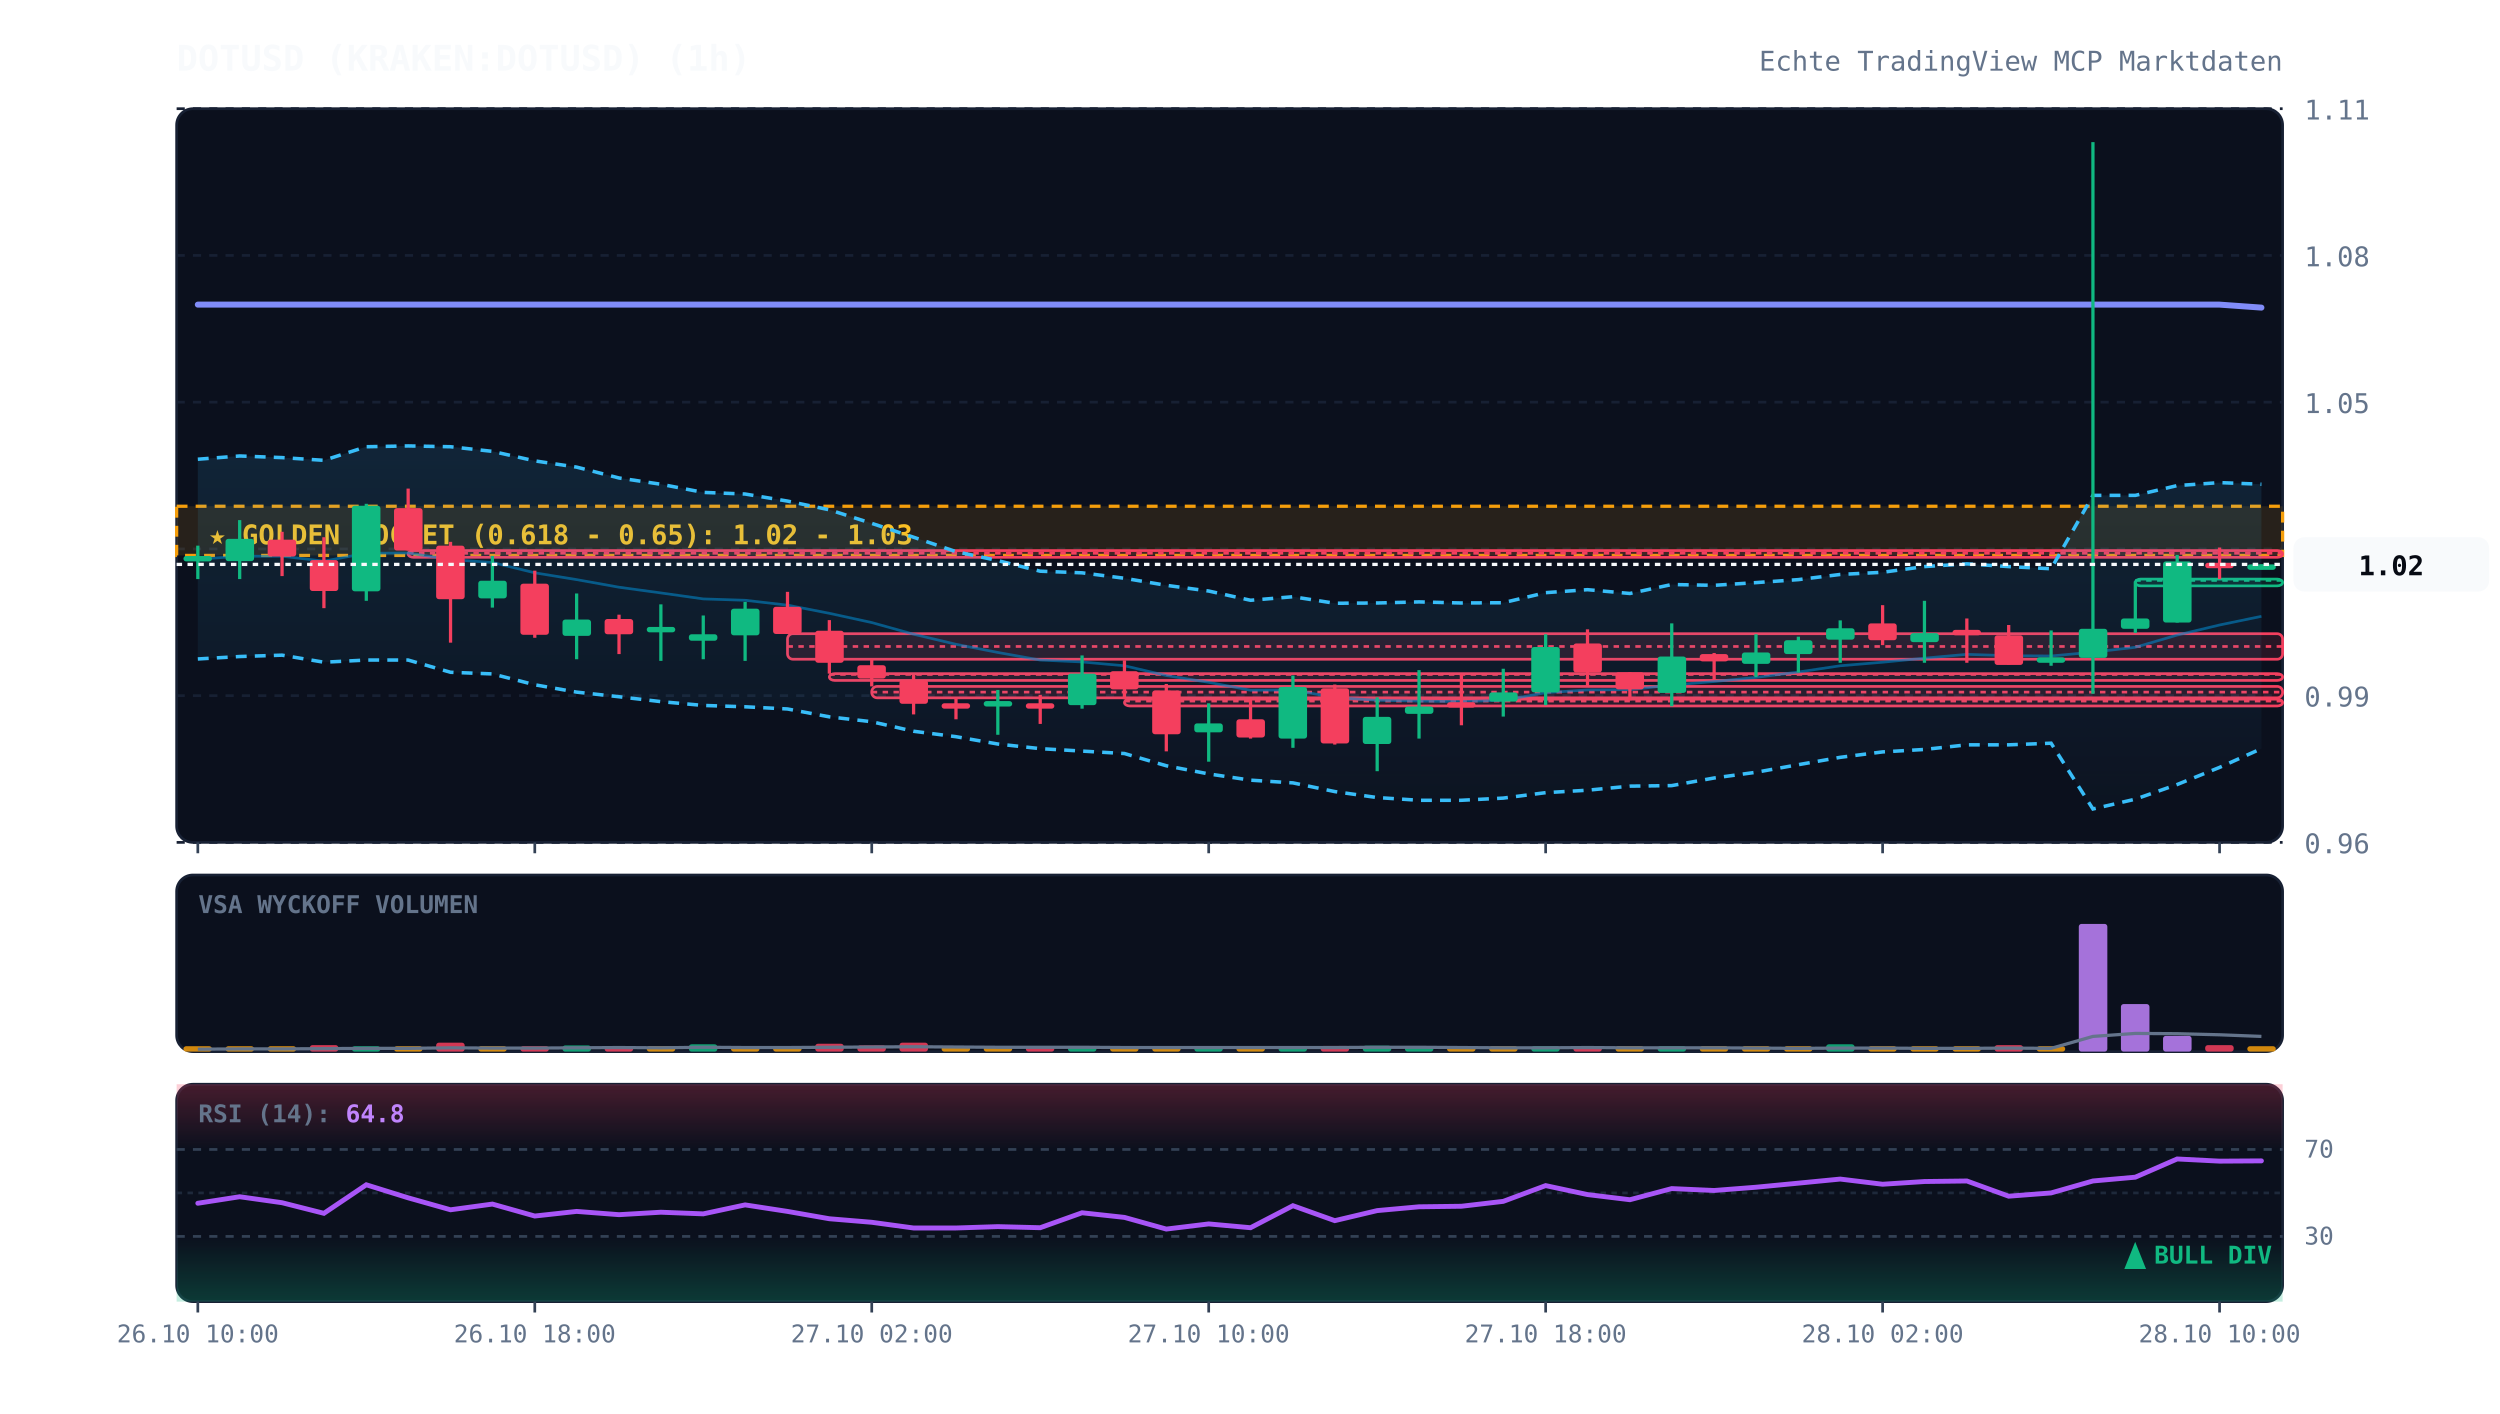
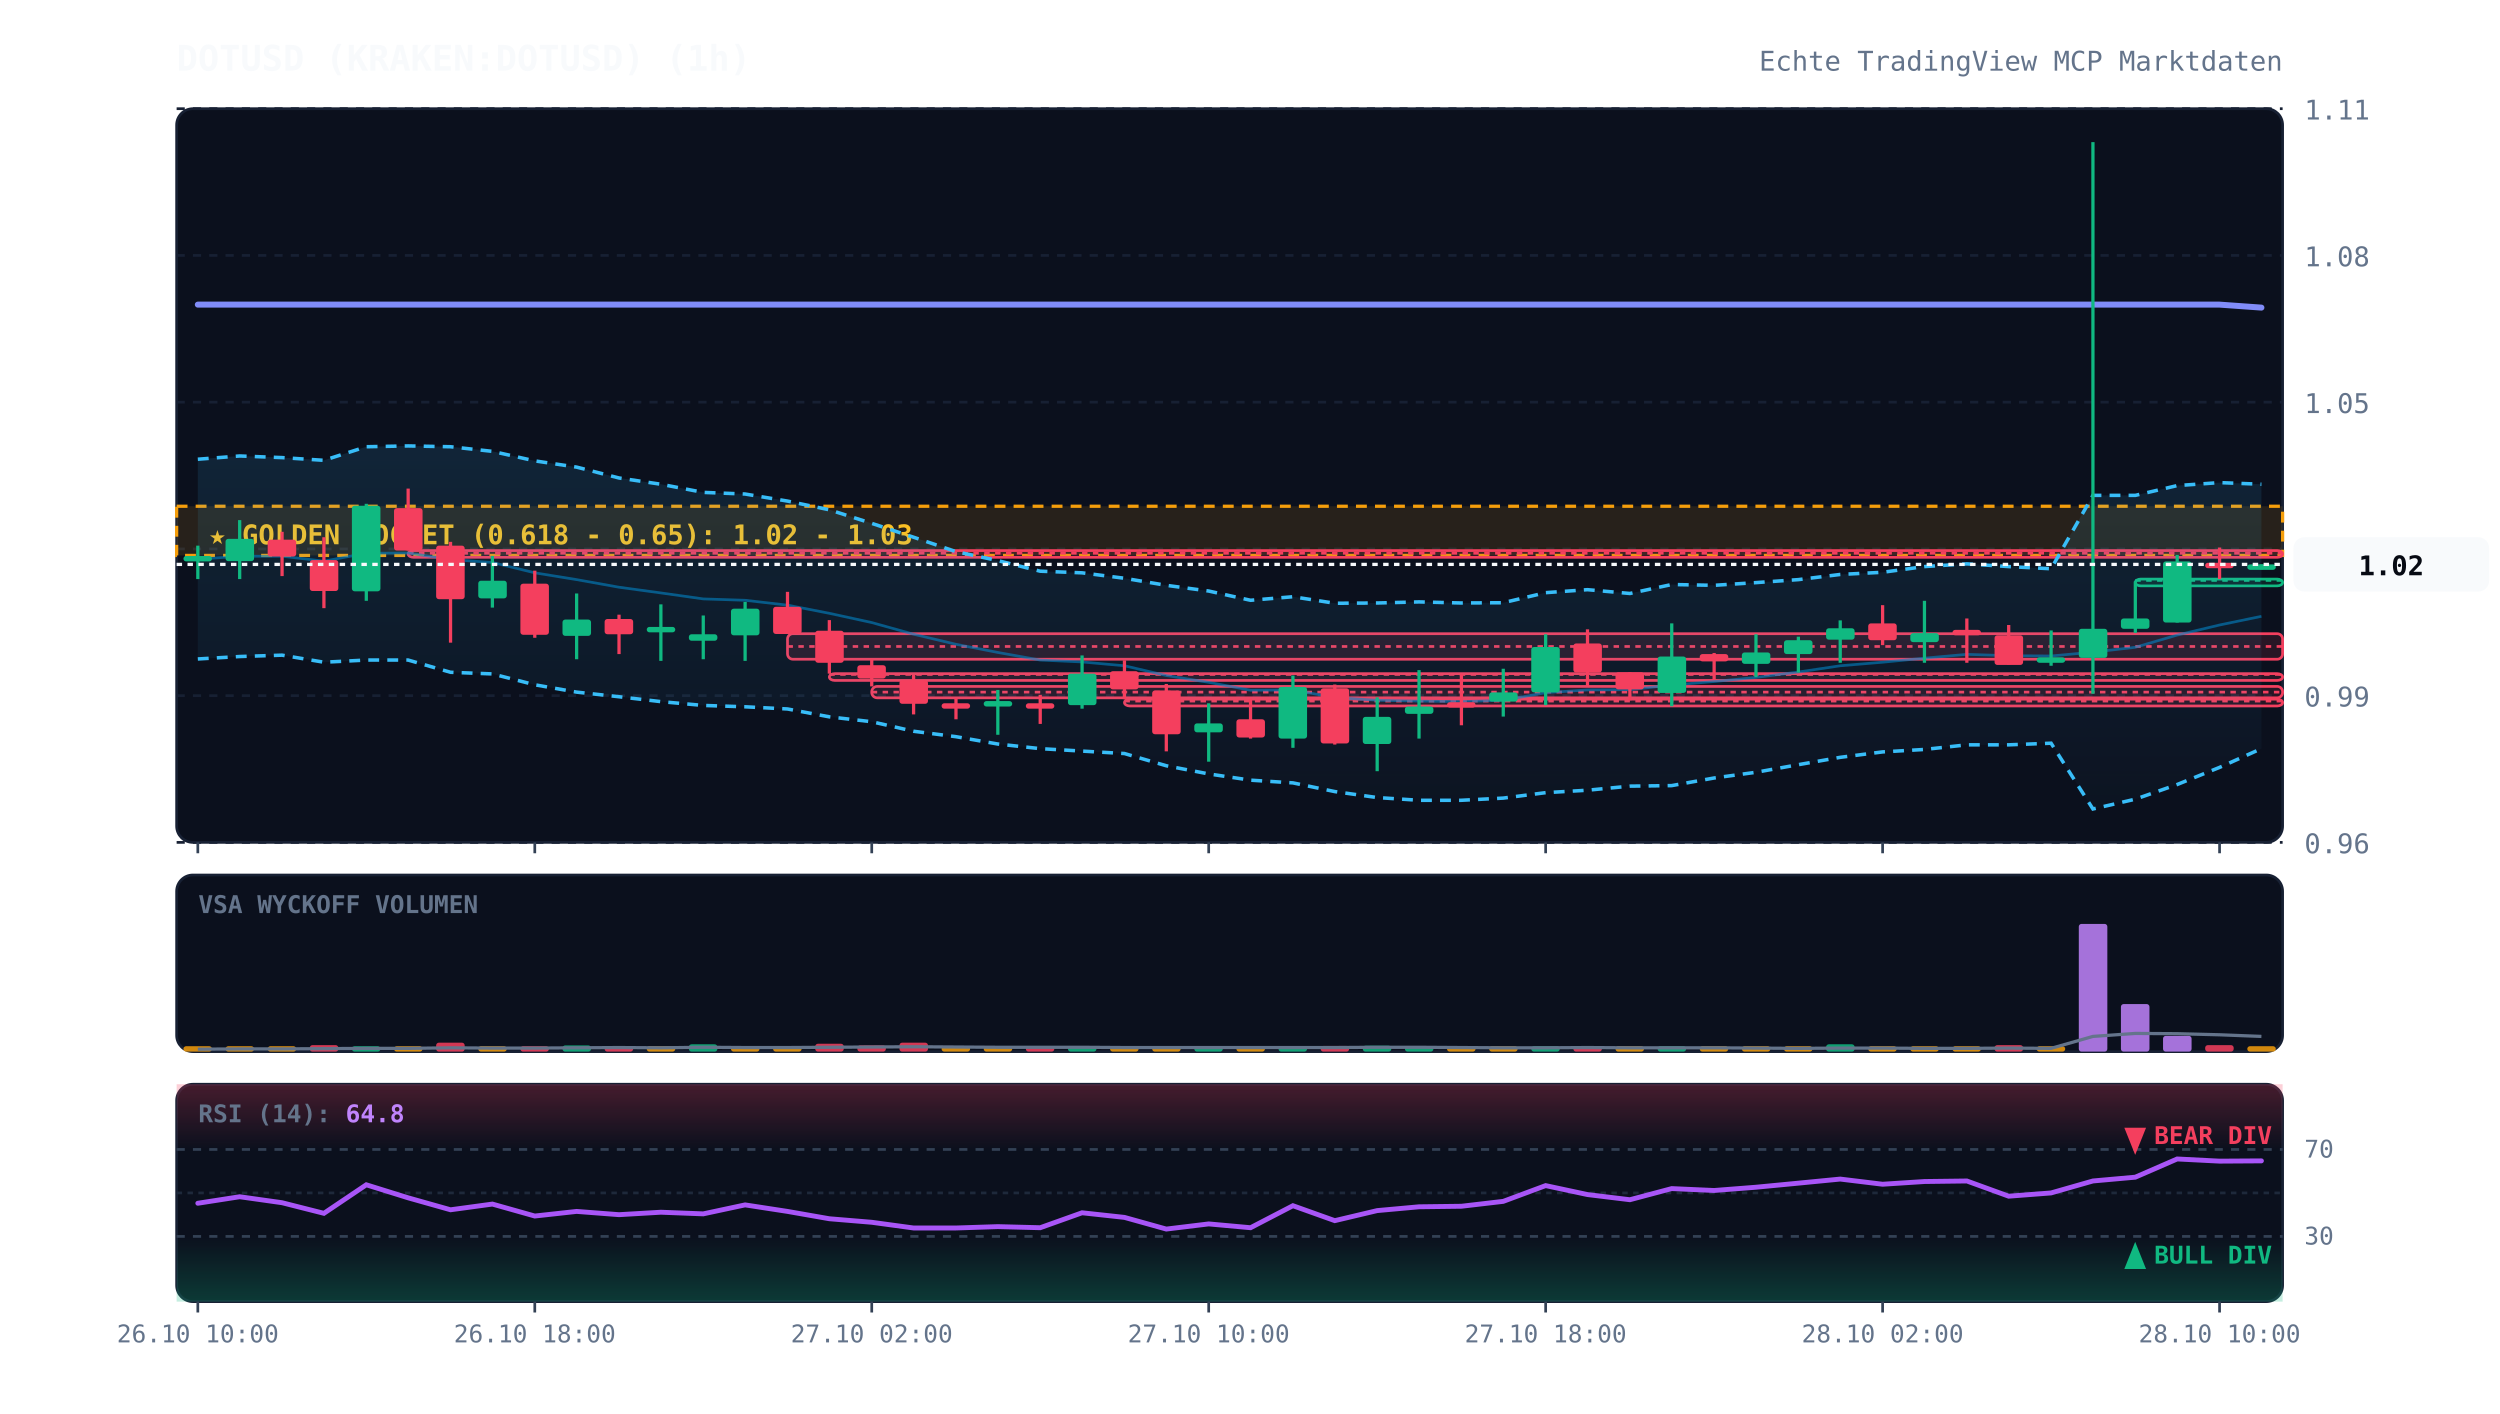
<svg xmlns="http://www.w3.org/2000/svg" viewBox="0 0 920 520" width="100%" height="100%" style="background:#070a13; font-family:'JetBrains Mono', monospace;">
  <defs>
    <linearGradient id="cloud-grad" x1="0%" y1="0%" x2="0%" y2="100%">
      <stop offset="0%" stop-color="#38bdf8" stop-opacity="0.12" />
      <stop offset="100%" stop-color="#38bdf8" stop-opacity="0.02" />
    </linearGradient>
    <linearGradient id="rsi-overbought" x1="0%" y1="0%" x2="0%" y2="100%">
      <stop offset="0%" stop-color="#f43f5e" stop-opacity="0.25" />
      <stop offset="100%" stop-color="#f43f5e" stop-opacity="0.0" />
    </linearGradient>
    <linearGradient id="rsi-oversold" x1="0%" y1="0%" x2="0%" y2="100%">
      <stop offset="0%" stop-color="#10b981" stop-opacity="0.0" />
      <stop offset="100%" stop-color="#10b981" stop-opacity="0.25" />
    </linearGradient>
  </defs>
  <rect x="65" y="40" width="775" height="270" fill="#0b101d" rx="6" stroke="#172033" stroke-width="1" />
  <rect x="65" y="322" width="775" height="65" fill="#0b101d" rx="6" stroke="#172033" stroke-width="1" />
  <rect x="65" y="399" width="775" height="80" fill="#0b101d" rx="6" stroke="#172033" stroke-width="1" />
  <line x1="65" y1="310.0" x2="840" y2="310.0" stroke="#172033" stroke-dasharray="3,3" stroke-width="1" />
  <text x="848" y="314.0" fill="#64748b" font-size="10" text-anchor="start">0.96</text>
  <line x1="65" y1="256.0" x2="840" y2="256.0" stroke="#172033" stroke-dasharray="3,3" stroke-width="1" />
  <text x="848" y="260.0" fill="#64748b" font-size="10" text-anchor="start">0.99</text>
  <line x1="65" y1="202.0" x2="840" y2="202.0" stroke="#172033" stroke-dasharray="3,3" stroke-width="1" />
  <text x="848" y="206.0" fill="#64748b" font-size="10" text-anchor="start">1.02</text>
  <line x1="65" y1="148.0" x2="840" y2="148.0" stroke="#172033" stroke-dasharray="3,3" stroke-width="1" />
  <text x="848" y="152.0" fill="#64748b" font-size="10" text-anchor="start">1.05</text>
  <line x1="65" y1="94.0" x2="840" y2="94.0" stroke="#172033" stroke-dasharray="3,3" stroke-width="1" />
  <text x="848" y="98.0" fill="#64748b" font-size="10" text-anchor="start">1.08</text>
  <line x1="65" y1="40.0" x2="840" y2="40.0" stroke="#172033" stroke-dasharray="3,3" stroke-width="1" />
  <text x="848" y="44.0" fill="#64748b" font-size="10" text-anchor="start">1.11</text>
  <rect x="65" y="186.3" width="775" height="18.1" fill="rgba(245, 158, 11, 0.12)" stroke="#f59e0b" stroke-dasharray="4,3" stroke-width="1.2" />
  <text x="77" y="200.3" fill="#fbbf24" font-size="10" font-weight="bold">★ GOLDEN POCKET (0.618 - 0.65): 1.02 - 1.03</text>
  <rect x="150.2" y="202.6" width="689.8" height="2.5" fill="rgba(244, 63, 94, 0.13)" stroke="#f43f5e" stroke-width="1" rx="2" />
  <line x1="150.2" y1="203.6" x2="840" y2="203.6" stroke="#f43f5e" stroke-dasharray="2,2" stroke-width="1" />
  <rect x="289.8" y="233.2" width="550.2" height="9.4" fill="rgba(244, 63, 94, 0.13)" stroke="#f43f5e" stroke-width="1" rx="2" />
  <line x1="289.8" y1="237.9" x2="840" y2="237.9" stroke="#f43f5e" stroke-dasharray="2,2" stroke-width="1" />
  <rect x="305.2" y="247.9" width="534.8" height="2.5" fill="rgba(244, 63, 94, 0.13)" stroke="#f43f5e" stroke-width="1" rx="2" />
  <line x1="305.2" y1="248.2" x2="840" y2="248.2" stroke="#f43f5e" stroke-dasharray="2,2" stroke-width="1" />
  <rect x="320.8" y="252.6" width="519.2" height="4.2" fill="rgba(244, 63, 94, 0.13)" stroke="#f43f5e" stroke-width="1" rx="2" />
  <line x1="320.8" y1="254.7" x2="840" y2="254.7" stroke="#f43f5e" stroke-dasharray="2,2" stroke-width="1" />
  <rect x="413.8" y="257.3" width="426.2" height="2.5" fill="rgba(244, 63, 94, 0.13)" stroke="#f43f5e" stroke-width="1" rx="2" />
  <line x1="413.8" y1="258.0" x2="840" y2="258.0" stroke="#f43f5e" stroke-dasharray="2,2" stroke-width="1" />
  <rect x="785.8" y="213.1" width="54.2" height="2.5" fill="rgba(16, 185, 129, 0.13)" stroke="#10b981" stroke-width="1" rx="2" />
  <line x1="785.8" y1="213.6" x2="840" y2="213.6" stroke="#10b981" stroke-dasharray="2,2" stroke-width="1" />
  <polygon points="72.8,169.0 88.2,167.8 103.8,168.4 119.2,169.4 134.8,164.4 150.2,164.1 165.8,164.4 181.2,166.1 196.8,169.6 212.2,171.9 227.8,175.9 243.2,178.2 258.8,181.2 274.2,181.8 289.8,184.4 305.2,187.6 320.8,192.6 336.2,197.7 351.8,203.0 367.2,206.3 382.8,210.2 398.2,210.8 413.8,212.8 429.2,215.4 444.8,217.5 460.2,220.9 475.8,219.6 491.2,222.0 506.8,221.9 522.2,221.5 537.8,221.9 553.2,221.8 568.8,218.1 584.2,217.0 599.8,218.4 615.2,215.1 630.8,215.4 646.2,214.4 661.8,213.3 677.2,211.4 692.8,210.6 708.2,208.5 723.8,207.5 739.2,208.5 754.8,209.3 770.2,182.3 785.8,182.3 801.2,178.7 816.8,177.6 832.2,178.2 832.2,275.5 816.8,282.4 801.2,288.7 785.8,294.1 770.2,297.7 754.8,273.5 739.2,274.1 723.8,274.1 708.2,275.8 692.8,276.7 677.2,278.7 661.8,281.4 646.2,284.2 630.8,286.3 615.2,289.1 599.8,289.3 584.2,290.8 568.8,291.7 553.2,293.7 537.8,294.5 522.2,294.5 506.8,293.5 491.2,291.3 475.8,288.1 460.2,287.1 444.8,284.8 429.2,281.8 413.8,277.3 398.2,276.4 382.8,275.5 367.2,273.8 351.8,271.1 336.2,269.1 320.8,265.6 305.2,263.8 289.8,260.9 274.2,260.1 258.8,259.6 243.2,258.2 227.8,256.4 212.2,254.7 196.8,252.0 181.2,248.0 165.8,247.4 150.2,242.9 134.8,242.9 119.2,243.7 103.8,241.1 88.2,241.6 72.8,242.5" fill="url(#cloud-grad)" />
  <polyline points="72.8,169.0 88.2,167.8 103.8,168.4 119.2,169.4 134.8,164.4 150.2,164.1 165.8,164.4 181.2,166.1 196.8,169.6 212.2,171.9 227.8,175.9 243.2,178.2 258.8,181.2 274.2,181.8 289.8,184.4 305.2,187.6 320.8,192.6 336.2,197.7 351.8,203.0 367.2,206.3 382.8,210.2 398.2,210.8 413.8,212.8 429.2,215.4 444.8,217.5 460.2,220.9 475.8,219.6 491.2,222.0 506.8,221.9 522.2,221.5 537.8,221.9 553.2,221.8 568.8,218.1 584.2,217.0 599.8,218.4 615.2,215.1 630.8,215.4 646.2,214.4 661.8,213.3 677.2,211.4 692.8,210.6 708.2,208.5 723.8,207.5 739.2,208.5 754.8,209.3 770.2,182.3 785.8,182.3 801.2,178.7 816.8,177.6 832.2,178.2" fill="none" stroke="#38bdf8" stroke-width="1.3" stroke-dasharray="4,3" />
  <polyline points="72.8,242.5 88.2,241.6 103.8,241.1 119.2,243.7 134.8,242.9 150.2,242.9 165.8,247.4 181.2,248.0 196.8,252.0 212.2,254.7 227.8,256.4 243.2,258.2 258.8,259.6 274.2,260.1 289.8,260.9 305.2,263.8 320.8,265.6 336.2,269.1 351.8,271.1 367.2,273.8 382.8,275.5 398.2,276.4 413.8,277.3 429.2,281.8 444.8,284.8 460.2,287.1 475.8,288.1 491.2,291.3 506.8,293.5 522.2,294.5 537.8,294.5 553.2,293.7 568.8,291.7 584.2,290.8 599.8,289.3 615.2,289.1 630.8,286.3 646.2,284.2 661.8,281.4 677.2,278.7 692.8,276.7 708.2,275.8 723.8,274.1 739.2,274.1 754.8,273.5 770.2,297.7 785.8,294.1 801.2,288.7 816.8,282.4 832.2,275.5" fill="none" stroke="#38bdf8" stroke-width="1.3" stroke-dasharray="4,3" />
  <polyline points="72.8,205.8 88.2,204.7 103.8,204.7 119.2,206.5 134.8,203.6 150.2,203.5 165.8,205.9 181.2,207.0 196.8,210.8 212.2,213.3 227.8,216.1 243.2,218.2 258.8,220.4 274.2,220.9 289.8,222.7 305.2,225.7 320.8,229.1 336.2,233.4 351.8,237.1 367.2,240.1 382.8,242.9 398.2,243.6 413.8,245.0 429.2,248.6 444.8,251.1 460.2,254.0 475.8,253.9 491.2,256.7 506.8,257.7 522.2,258.0 537.8,258.2 553.2,257.7 568.8,254.9 584.2,253.9 599.8,253.8 615.2,252.1 630.8,250.8 646.2,249.3 661.8,247.3 677.2,245.0 692.8,243.7 708.2,242.2 723.8,240.8 739.2,241.3 754.8,241.4 770.2,240.0 785.8,238.2 801.2,233.7 816.8,230.0 832.2,226.8" fill="none" stroke="#0284c7" stroke-width="1.0" stroke-opacity="0.6" />
  <polyline points="72.8,112.1 88.2,112.1 103.8,112.1 119.2,112.1 134.8,112.1 150.2,112.1 165.8,112.1 181.2,112.1 196.8,112.1 212.2,112.1 227.8,112.1 243.2,112.1 258.8,112.1 274.2,112.1 289.8,112.1 305.2,112.1 320.8,112.1 336.2,112.1 351.8,112.1 367.2,112.1 382.8,112.1 398.2,112.1 413.8,112.1 429.2,112.1 444.8,112.1 460.2,112.1 475.8,112.1 491.2,112.1 506.8,112.1 522.2,112.1 537.8,112.1 553.2,112.1 568.8,112.1 584.2,112.1 599.8,112.1 615.2,112.1 630.8,112.1 646.2,112.1 661.8,112.1 677.2,112.1 692.8,112.1 708.2,112.1 723.8,112.1 739.2,112.1 754.8,112.1 770.2,112.1 785.8,112.1 801.2,112.1 816.8,112.1 832.2,113.2" fill="none" stroke="#818cf8" stroke-width="2.2" stroke-linecap="round" />
  <line x1="72.8" y1="200.8" x2="72.8" y2="213.1" stroke="#10b981" stroke-width="1.2" />
  <rect x="67.5" y="204.6" width="10.5" height="2.0" fill="#10b981" rx="1" />
  <line x1="88.2" y1="191.4" x2="88.2" y2="213.1" stroke="#10b981" stroke-width="1.2" />
  <rect x="83.0" y="198.3" width="10.5" height="8.2" fill="#10b981" rx="1" />
  <line x1="103.8" y1="195.7" x2="103.8" y2="212.0" stroke="#f43f5e" stroke-width="1.2" />
  <rect x="98.5" y="198.6" width="10.5" height="6.2" fill="#f43f5e" rx="1" />
  <line x1="119.2" y1="197.7" x2="119.2" y2="223.8" stroke="#f43f5e" stroke-width="1.2" />
  <rect x="114.0" y="206.1" width="10.5" height="11.4" fill="#f43f5e" rx="1" />
  <line x1="134.8" y1="185.4" x2="134.8" y2="221.1" stroke="#10b981" stroke-width="1.2" />
  <rect x="129.5" y="186.1" width="10.5" height="31.5" fill="#10b981" rx="1" />
  <line x1="150.2" y1="179.8" x2="150.2" y2="202.6" stroke="#f43f5e" stroke-width="1.2" />
  <rect x="145.0" y="187.0" width="10.5" height="15.6" fill="#f43f5e" rx="1" />
  <line x1="165.8" y1="199.4" x2="165.8" y2="236.5" stroke="#f43f5e" stroke-width="1.2" />
  <rect x="160.5" y="200.8" width="10.5" height="19.7" fill="#f43f5e" rx="1" />
  <line x1="181.2" y1="204.6" x2="181.2" y2="223.6" stroke="#10b981" stroke-width="1.2" />
  <rect x="176.0" y="213.7" width="10.5" height="6.5" fill="#10b981" rx="1" />
  <line x1="196.8" y1="210.0" x2="196.8" y2="234.7" stroke="#f43f5e" stroke-width="1.2" />
  <rect x="191.5" y="214.8" width="10.5" height="18.8" fill="#f43f5e" rx="1" />
  <line x1="212.2" y1="218.4" x2="212.2" y2="242.6" stroke="#10b981" stroke-width="1.2" />
  <rect x="207.0" y="228.0" width="10.5" height="6.0" fill="#10b981" rx="1" />
  <line x1="227.8" y1="226.2" x2="227.8" y2="240.7" stroke="#f43f5e" stroke-width="1.2" />
  <rect x="222.5" y="227.8" width="10.5" height="5.6" fill="#f43f5e" rx="1" />
  <line x1="243.2" y1="222.4" x2="243.2" y2="243.2" stroke="#10b981" stroke-width="1.2" />
  <rect x="238.0" y="230.7" width="10.5" height="2.0" fill="#10b981" rx="1" />
  <line x1="258.8" y1="226.5" x2="258.8" y2="242.6" stroke="#10b981" stroke-width="1.2" />
  <rect x="253.5" y="233.4" width="10.5" height="2.4" fill="#10b981" rx="1" />
  <line x1="274.2" y1="221.5" x2="274.2" y2="243.2" stroke="#10b981" stroke-width="1.2" />
  <rect x="269.0" y="224.0" width="10.5" height="9.8" fill="#10b981" rx="1" />
  <line x1="289.8" y1="217.8" x2="289.8" y2="233.2" stroke="#f43f5e" stroke-width="1.2" />
  <rect x="284.5" y="223.3" width="10.5" height="10.0" fill="#f43f5e" rx="1" />
  <line x1="305.2" y1="228.2" x2="305.2" y2="247.9" stroke="#f43f5e" stroke-width="1.2" />
  <rect x="300.0" y="232.1" width="10.5" height="11.8" fill="#f43f5e" rx="1" />
  <line x1="320.8" y1="242.6" x2="320.8" y2="252.6" stroke="#f43f5e" stroke-width="1.2" />
  <rect x="315.5" y="244.8" width="10.5" height="4.9" fill="#f43f5e" rx="1" />
  <line x1="336.2" y1="248.4" x2="336.2" y2="262.9" stroke="#f43f5e" stroke-width="1.2" />
  <rect x="331.0" y="250.3" width="10.5" height="8.7" fill="#f43f5e" rx="1" />
  <line x1="351.8" y1="256.8" x2="351.8" y2="264.7" stroke="#f43f5e" stroke-width="1.2" />
  <rect x="346.5" y="258.8" width="10.5" height="2.0" fill="#f43f5e" rx="1" />
  <line x1="367.2" y1="253.9" x2="367.2" y2="270.4" stroke="#10b981" stroke-width="1.2" />
  <rect x="362.0" y="258.0" width="10.5" height="2.0" fill="#10b981" rx="1" />
  <line x1="382.8" y1="255.7" x2="382.8" y2="266.4" stroke="#f43f5e" stroke-width="1.2" />
  <rect x="377.5" y="258.8" width="10.5" height="2.0" fill="#f43f5e" rx="1" />
  <line x1="398.2" y1="241.2" x2="398.2" y2="260.8" stroke="#10b981" stroke-width="1.2" />
  <rect x="393.0" y="247.9" width="10.5" height="11.6" fill="#10b981" rx="1" />
  <line x1="413.8" y1="243.0" x2="413.8" y2="257.3" stroke="#f43f5e" stroke-width="1.2" />
  <rect x="408.5" y="247.0" width="10.5" height="6.7" fill="#f43f5e" rx="1" />
  <line x1="429.2" y1="251.7" x2="429.2" y2="276.5" stroke="#f43f5e" stroke-width="1.2" />
  <rect x="424.0" y="254.1" width="10.5" height="16.1" fill="#f43f5e" rx="1" />
  <line x1="444.8" y1="258.8" x2="444.8" y2="280.3" stroke="#10b981" stroke-width="1.2" />
  <rect x="439.5" y="266.2" width="10.5" height="3.3" fill="#10b981" rx="1" />
  <line x1="460.2" y1="257.1" x2="460.2" y2="271.8" stroke="#f43f5e" stroke-width="1.2" />
  <rect x="455.0" y="264.7" width="10.5" height="6.7" fill="#f43f5e" rx="1" />
  <line x1="475.8" y1="248.6" x2="475.8" y2="275.2" stroke="#10b981" stroke-width="1.2" />
  <rect x="470.5" y="252.8" width="10.5" height="19.0" fill="#10b981" rx="1" />
  <line x1="491.2" y1="251.9" x2="491.2" y2="274.0" stroke="#f43f5e" stroke-width="1.2" />
  <rect x="486.0" y="253.3" width="10.5" height="20.3" fill="#f43f5e" rx="1" />
  <line x1="506.8" y1="256.6" x2="506.8" y2="283.8" stroke="#10b981" stroke-width="1.2" />
  <rect x="501.5" y="263.8" width="10.5" height="10.0" fill="#10b981" rx="1" />
  <line x1="522.2" y1="246.6" x2="522.2" y2="271.8" stroke="#10b981" stroke-width="1.2" />
  <rect x="517.0" y="260.0" width="10.5" height="2.7" fill="#10b981" rx="1" />
  <line x1="537.8" y1="247.9" x2="537.8" y2="266.9" stroke="#f43f5e" stroke-width="1.2" />
  <rect x="532.5" y="258.4" width="10.5" height="2.0" fill="#f43f5e" rx="1" />
  <line x1="553.2" y1="246.1" x2="553.2" y2="263.7" stroke="#10b981" stroke-width="1.2" />
  <rect x="548.0" y="254.8" width="10.5" height="3.4" fill="#10b981" rx="1" />
  <line x1="568.8" y1="233.4" x2="568.8" y2="259.5" stroke="#10b981" stroke-width="1.2" />
  <rect x="563.5" y="238.1" width="10.5" height="16.7" fill="#10b981" rx="1" />
  <line x1="584.2" y1="231.6" x2="584.2" y2="252.6" stroke="#f43f5e" stroke-width="1.2" />
  <rect x="579.0" y="236.8" width="10.5" height="10.7" fill="#f43f5e" rx="1" />
  <line x1="599.8" y1="247.4" x2="599.8" y2="257.7" stroke="#f43f5e" stroke-width="1.2" />
  <rect x="594.5" y="247.4" width="10.5" height="6.3" fill="#f43f5e" rx="1" />
  <line x1="615.2" y1="229.4" x2="615.2" y2="259.9" stroke="#10b981" stroke-width="1.2" />
  <rect x="610.0" y="241.6" width="10.5" height="13.4" fill="#10b981" rx="1" />
  <line x1="630.8" y1="240.3" x2="630.8" y2="250.1" stroke="#f43f5e" stroke-width="1.2" />
  <rect x="625.5" y="240.7" width="10.5" height="2.7" fill="#f43f5e" rx="1" />
  <line x1="646.2" y1="233.4" x2="646.2" y2="249.2" stroke="#10b981" stroke-width="1.2" />
  <rect x="641.0" y="240.1" width="10.5" height="4.2" fill="#10b981" rx="1" />
  <line x1="661.8" y1="234.3" x2="661.8" y2="247.5" stroke="#10b981" stroke-width="1.2" />
  <rect x="656.5" y="235.6" width="10.5" height="5.1" fill="#10b981" rx="1" />
  <line x1="677.2" y1="228.3" x2="677.2" y2="243.9" stroke="#10b981" stroke-width="1.2" />
  <rect x="672.0" y="231.2" width="10.5" height="4.2" fill="#10b981" rx="1" />
  <line x1="692.8" y1="222.7" x2="692.8" y2="237.4" stroke="#f43f5e" stroke-width="1.2" />
  <rect x="687.5" y="229.4" width="10.5" height="6.2" fill="#f43f5e" rx="1" />
  <line x1="708.2" y1="221.1" x2="708.2" y2="243.9" stroke="#10b981" stroke-width="1.2" />
  <rect x="703.0" y="233.0" width="10.5" height="3.3" fill="#10b981" rx="1" />
  <line x1="723.8" y1="227.6" x2="723.8" y2="243.9" stroke="#f43f5e" stroke-width="1.2" />
  <rect x="718.5" y="231.8" width="10.5" height="2.0" fill="#f43f5e" rx="1" />
  <line x1="739.2" y1="230.0" x2="739.2" y2="244.6" stroke="#f43f5e" stroke-width="1.2" />
  <rect x="734.0" y="233.8" width="10.5" height="10.9" fill="#f43f5e" rx="1" />
  <line x1="754.8" y1="232.0" x2="754.8" y2="245.0" stroke="#10b981" stroke-width="1.2" />
  <rect x="749.5" y="241.9" width="10.5" height="2.0" fill="#10b981" rx="1" />
  <line x1="770.2" y1="52.3" x2="770.2" y2="255.3" stroke="#10b981" stroke-width="1.2" />
  <rect x="765.0" y="231.4" width="10.5" height="10.7" fill="#10b981" rx="1" />
  <line x1="785.8" y1="214.0" x2="785.8" y2="232.9" stroke="#10b981" stroke-width="1.2" />
  <rect x="780.5" y="227.6" width="10.5" height="3.8" fill="#10b981" rx="1" />
  <line x1="801.2" y1="204.2" x2="801.2" y2="229.1" stroke="#10b981" stroke-width="1.2" />
  <rect x="796.0" y="206.6" width="10.5" height="22.5" fill="#10b981" rx="1" />
  <line x1="816.8" y1="201.5" x2="816.8" y2="213.1" stroke="#f43f5e" stroke-width="1.2" />
  <rect x="811.5" y="207.1" width="10.5" height="2.0" fill="#f43f5e" rx="1" />
  <line x1="832.2" y1="207.7" x2="832.2" y2="209.5" stroke="#10b981" stroke-width="1.2" />
  <rect x="827.0" y="207.7" width="10.5" height="2.0" fill="#10b981" rx="1" />
  <line x1="65" y1="207.7" x2="840" y2="207.7" stroke="#f8fafc" stroke-width="1.2" stroke-dasharray="2,2" />
  <rect x="844" y="197.7" width="72" height="20" fill="#f8fafc" rx="4" />
  <text x="880" y="211.7" fill="#070a13" font-size="10" font-weight="bold" text-anchor="middle">1.02</text>
  <text x="73" y="336" fill="#64748b" font-size="9" font-weight="bold">VSA WYCKOFF VOLUMEN</text>
  <rect x="67.5" y="385.0" width="10.5" height="2.0" fill="#f59e0b" opacity="0.85" rx="1" />
  <rect x="83.0" y="385.0" width="10.5" height="2.0" fill="#f59e0b" opacity="0.85" rx="1" />
  <rect x="98.5" y="385.0" width="10.5" height="2.0" fill="#f59e0b" opacity="0.85" rx="1" />
  <rect x="114.0" y="384.6" width="10.5" height="2.4" fill="#f43f5e" opacity="0.85" rx="1" />
  <rect x="129.5" y="385.0" width="10.5" height="2.0" fill="#10b981" opacity="0.85" rx="1" />
  <rect x="145.0" y="385.0" width="10.5" height="2.0" fill="#f59e0b" opacity="0.85" rx="1" />
  <rect x="160.5" y="383.7" width="10.5" height="3.3" fill="#f43f5e" opacity="0.85" rx="1" />
  <rect x="176.0" y="385.0" width="10.5" height="2.0" fill="#f59e0b" opacity="0.85" rx="1" />
  <rect x="191.5" y="385.0" width="10.5" height="2.0" fill="#f43f5e" opacity="0.85" rx="1" />
  <rect x="207.0" y="384.7" width="10.5" height="2.3" fill="#10b981" opacity="0.85" rx="1" />
  <rect x="222.5" y="385.0" width="10.5" height="2.0" fill="#f43f5e" opacity="0.85" rx="1" />
  <rect x="238.0" y="385.0" width="10.5" height="2.0" fill="#f59e0b" opacity="0.85" rx="1" />
  <rect x="253.5" y="384.3" width="10.5" height="2.7" fill="#10b981" opacity="0.85" rx="1" />
  <rect x="269.0" y="385.0" width="10.5" height="2.0" fill="#f59e0b" opacity="0.85" rx="1" />
  <rect x="284.5" y="385.0" width="10.5" height="2.0" fill="#f59e0b" opacity="0.85" rx="1" />
  <rect x="300.0" y="384.1" width="10.5" height="2.9" fill="#f43f5e" opacity="0.85" rx="1" />
  <rect x="315.5" y="384.7" width="10.5" height="2.3" fill="#f43f5e" opacity="0.85" rx="1" />
  <rect x="331.0" y="383.7" width="10.5" height="3.3" fill="#f43f5e" opacity="0.85" rx="1" />
  <rect x="346.5" y="385.0" width="10.5" height="2.0" fill="#f59e0b" opacity="0.85" rx="1" />
  <rect x="362.0" y="385.0" width="10.5" height="2.0" fill="#f59e0b" opacity="0.85" rx="1" />
  <rect x="377.5" y="385.0" width="10.5" height="2.0" fill="#f43f5e" opacity="0.85" rx="1" />
  <rect x="393.0" y="385.0" width="10.5" height="2.0" fill="#10b981" opacity="0.85" rx="1" />
  <rect x="408.5" y="385.0" width="10.5" height="2.0" fill="#f59e0b" opacity="0.85" rx="1" />
  <rect x="424.0" y="385.0" width="10.5" height="2.0" fill="#f59e0b" opacity="0.85" rx="1" />
  <rect x="439.5" y="385.0" width="10.5" height="2.0" fill="#10b981" opacity="0.85" rx="1" />
  <rect x="455.0" y="385.0" width="10.5" height="2.0" fill="#f59e0b" opacity="0.85" rx="1" />
  <rect x="470.5" y="385.0" width="10.5" height="2.0" fill="#10b981" opacity="0.85" rx="1" />
  <rect x="486.0" y="384.9" width="10.5" height="2.1" fill="#f43f5e" opacity="0.85" rx="1" />
  <rect x="501.5" y="384.8" width="10.5" height="2.2" fill="#10b981" opacity="0.85" rx="1" />
  <rect x="517.0" y="385.0" width="10.5" height="2.0" fill="#10b981" opacity="0.85" rx="1" />
  <rect x="532.5" y="385.0" width="10.5" height="2.0" fill="#f59e0b" opacity="0.85" rx="1" />
  <rect x="548.0" y="385.0" width="10.5" height="2.0" fill="#f59e0b" opacity="0.85" rx="1" />
  <rect x="563.5" y="385.0" width="10.5" height="2.0" fill="#10b981" opacity="0.85" rx="1" />
  <rect x="579.0" y="385.0" width="10.5" height="2.0" fill="#f43f5e" opacity="0.85" rx="1" />
  <rect x="594.5" y="385.0" width="10.5" height="2.0" fill="#f59e0b" opacity="0.85" rx="1" />
  <rect x="610.0" y="385.0" width="10.5" height="2.0" fill="#10b981" opacity="0.85" rx="1" />
  <rect x="625.5" y="385.0" width="10.5" height="2.0" fill="#f59e0b" opacity="0.85" rx="1" />
  <rect x="641.0" y="385.0" width="10.5" height="2.0" fill="#f59e0b" opacity="0.85" rx="1" />
  <rect x="656.5" y="385.0" width="10.5" height="2.0" fill="#f59e0b" opacity="0.85" rx="1" />
  <rect x="672.0" y="384.3" width="10.5" height="2.7" fill="#10b981" opacity="0.85" rx="1" />
  <rect x="687.5" y="385.0" width="10.5" height="2.0" fill="#f59e0b" opacity="0.85" rx="1" />
  <rect x="703.0" y="385.0" width="10.5" height="2.0" fill="#f59e0b" opacity="0.85" rx="1" />
  <rect x="718.5" y="385.0" width="10.5" height="2.0" fill="#f59e0b" opacity="0.85" rx="1" />
  <rect x="734.0" y="384.6" width="10.5" height="2.4" fill="#f43f5e" opacity="0.85" rx="1" />
  <rect x="749.5" y="385.0" width="10.5" height="2.0" fill="#f59e0b" opacity="0.85" rx="1" />
  <rect x="765.0" y="340.0" width="10.5" height="47.0" fill="#c084fc" opacity="0.85" rx="1" />
  <rect x="780.5" y="369.5" width="10.5" height="17.5" fill="#c084fc" opacity="0.85" rx="1" />
  <rect x="796.0" y="381.2" width="10.5" height="5.8" fill="#c084fc" opacity="0.85" rx="1" />
  <rect x="811.5" y="384.6" width="10.5" height="2.4" fill="#f43f5e" opacity="0.85" rx="1" />
  <rect x="827.0" y="385.0" width="10.5" height="2.0" fill="#f59e0b" opacity="0.85" rx="1" />
  <polyline points="72.8,386.1 88.2,386.0 103.8,386.0 119.2,385.9 134.8,385.8 150.2,385.8 165.8,385.6 181.2,385.7 196.8,385.7 212.2,385.6 227.8,385.5 243.2,385.6 258.8,385.4 274.2,385.5 289.8,385.5 305.2,385.4 320.8,385.3 336.2,385.2 351.8,385.3 367.2,385.4 382.8,385.4 398.2,385.4 413.8,385.5 429.2,385.5 444.8,385.5 460.2,385.5 475.8,385.5 491.2,385.5 506.8,385.4 522.2,385.4 537.8,385.5 553.2,385.6 568.8,385.6 584.2,385.5 599.8,385.6 615.2,385.6 630.8,385.6 646.2,385.7 661.8,385.8 677.2,385.7 692.8,385.7 708.2,385.8 723.8,385.8 739.2,385.7 754.8,385.8 770.2,381.4 785.8,380.3 801.2,380.4 816.8,380.8 832.2,381.4" fill="none" stroke="#64748b" stroke-width="1.2" />
  <rect x="65" y="399" width="775" height="24.0" fill="url(#rsi-overbought)" />
  <rect x="65" y="455.0" width="775" height="24.0" fill="url(#rsi-oversold)" />
  <line x1="65" y1="423.0" x2="840" y2="423.0" stroke="#334155" stroke-dasharray="3,3" stroke-width="1" />
  <text x="848" y="426.0" fill="#64748b" font-size="9">70</text>
  <line x1="65" y1="439.0" x2="840" y2="439.0" stroke="#1e293b" stroke-dasharray="2,2" stroke-width="1" />
  <line x1="65" y1="455.0" x2="840" y2="455.0" stroke="#334155" stroke-dasharray="3,3" stroke-width="1" />
  <text x="848" y="458.0" fill="#64748b" font-size="9">30</text>
  <polyline points="72.8,442.8 88.2,440.4 103.8,442.6 119.2,446.5 134.8,436.0 150.2,440.8 165.8,445.2 181.2,443.1 196.8,447.5 212.2,445.8 227.8,447.0 243.2,446.1 258.8,446.7 274.2,443.4 289.8,445.8 305.2,448.5 320.8,449.8 336.2,451.9 351.8,451.9 367.2,451.4 382.8,451.8 398.2,446.3 413.8,448.0 429.2,452.3 444.8,450.4 460.2,451.8 475.8,443.7 491.2,449.2 506.8,445.5 522.2,444.1 537.8,443.9 553.2,442.1 568.8,436.3 584.2,439.6 599.8,441.5 615.2,437.4 630.8,438.1 646.2,436.9 661.8,435.4 677.2,433.9 692.8,435.8 708.2,434.8 723.8,434.6 739.2,440.2 754.8,439.0 770.2,434.6 785.8,433.2 801.2,426.5 816.8,427.3 832.2,427.2" fill="none" stroke="#a855f7" stroke-width="1.8" stroke-linecap="round" />
  <g transform="translate(785.75, 467)">
    <path d="M 0 -10 L 4 0 L -4 0 Z" fill="#10b981" />
    <text x="7" y="-2" fill="#10b981" font-size="9" font-weight="bold">BULL DIV</text>
  </g>
+   <g transform="translate(785.75, 415)">
+     <path d="M 0 10 L 4 0 L -4 0 Z" fill="#f43f5e" />
+     <text x="7" y="6" fill="#f43f5e" font-size="9" font-weight="bold">BEAR DIV</text>
+   </g>
  <text x="73" y="413" fill="#64748b" font-size="9" font-weight="bold">RSI (14): <tspan fill="#c084fc">64.8</tspan>
  </text>
  <line x1="72.8" y1="310" x2="72.8" y2="314" stroke="#334155" stroke-width="1" />
  <line x1="72.8" y1="479" x2="72.8" y2="483" stroke="#334155" stroke-width="1" />
  <text x="72.8" y="494" fill="#64748b" font-size="9" text-anchor="middle">26.10 10:00</text>
  <line x1="196.8" y1="310" x2="196.8" y2="314" stroke="#334155" stroke-width="1" />
  <line x1="196.8" y1="479" x2="196.8" y2="483" stroke="#334155" stroke-width="1" />
  <text x="196.8" y="494" fill="#64748b" font-size="9" text-anchor="middle">26.10 18:00</text>
  <line x1="320.8" y1="310" x2="320.8" y2="314" stroke="#334155" stroke-width="1" />
  <line x1="320.8" y1="479" x2="320.8" y2="483" stroke="#334155" stroke-width="1" />
  <text x="320.8" y="494" fill="#64748b" font-size="9" text-anchor="middle">27.10 02:00</text>
  <line x1="444.8" y1="310" x2="444.8" y2="314" stroke="#334155" stroke-width="1" />
  <line x1="444.8" y1="479" x2="444.8" y2="483" stroke="#334155" stroke-width="1" />
  <text x="444.8" y="494" fill="#64748b" font-size="9" text-anchor="middle">27.10 10:00</text>
  <line x1="568.8" y1="310" x2="568.8" y2="314" stroke="#334155" stroke-width="1" />
  <line x1="568.8" y1="479" x2="568.8" y2="483" stroke="#334155" stroke-width="1" />
  <text x="568.8" y="494" fill="#64748b" font-size="9" text-anchor="middle">27.10 18:00</text>
  <line x1="692.8" y1="310" x2="692.8" y2="314" stroke="#334155" stroke-width="1" />
  <line x1="692.8" y1="479" x2="692.8" y2="483" stroke="#334155" stroke-width="1" />
  <text x="692.8" y="494" fill="#64748b" font-size="9" text-anchor="middle">28.10 02:00</text>
  <line x1="816.8" y1="310" x2="816.8" y2="314" stroke="#334155" stroke-width="1" />
  <line x1="816.8" y1="479" x2="816.8" y2="483" stroke="#334155" stroke-width="1" />
  <text x="816.8" y="494" fill="#64748b" font-size="9" text-anchor="middle">28.10 10:00</text>
  <text x="65" y="26" fill="#f8fafc" font-size="13" font-weight="bold">DOTUSD (KRAKEN:DOTUSD) (1h)</text>
  <text x="840" y="26" fill="#64748b" font-size="10" text-anchor="end">Echte TradingView MCP Marktdaten</text>
</svg>
